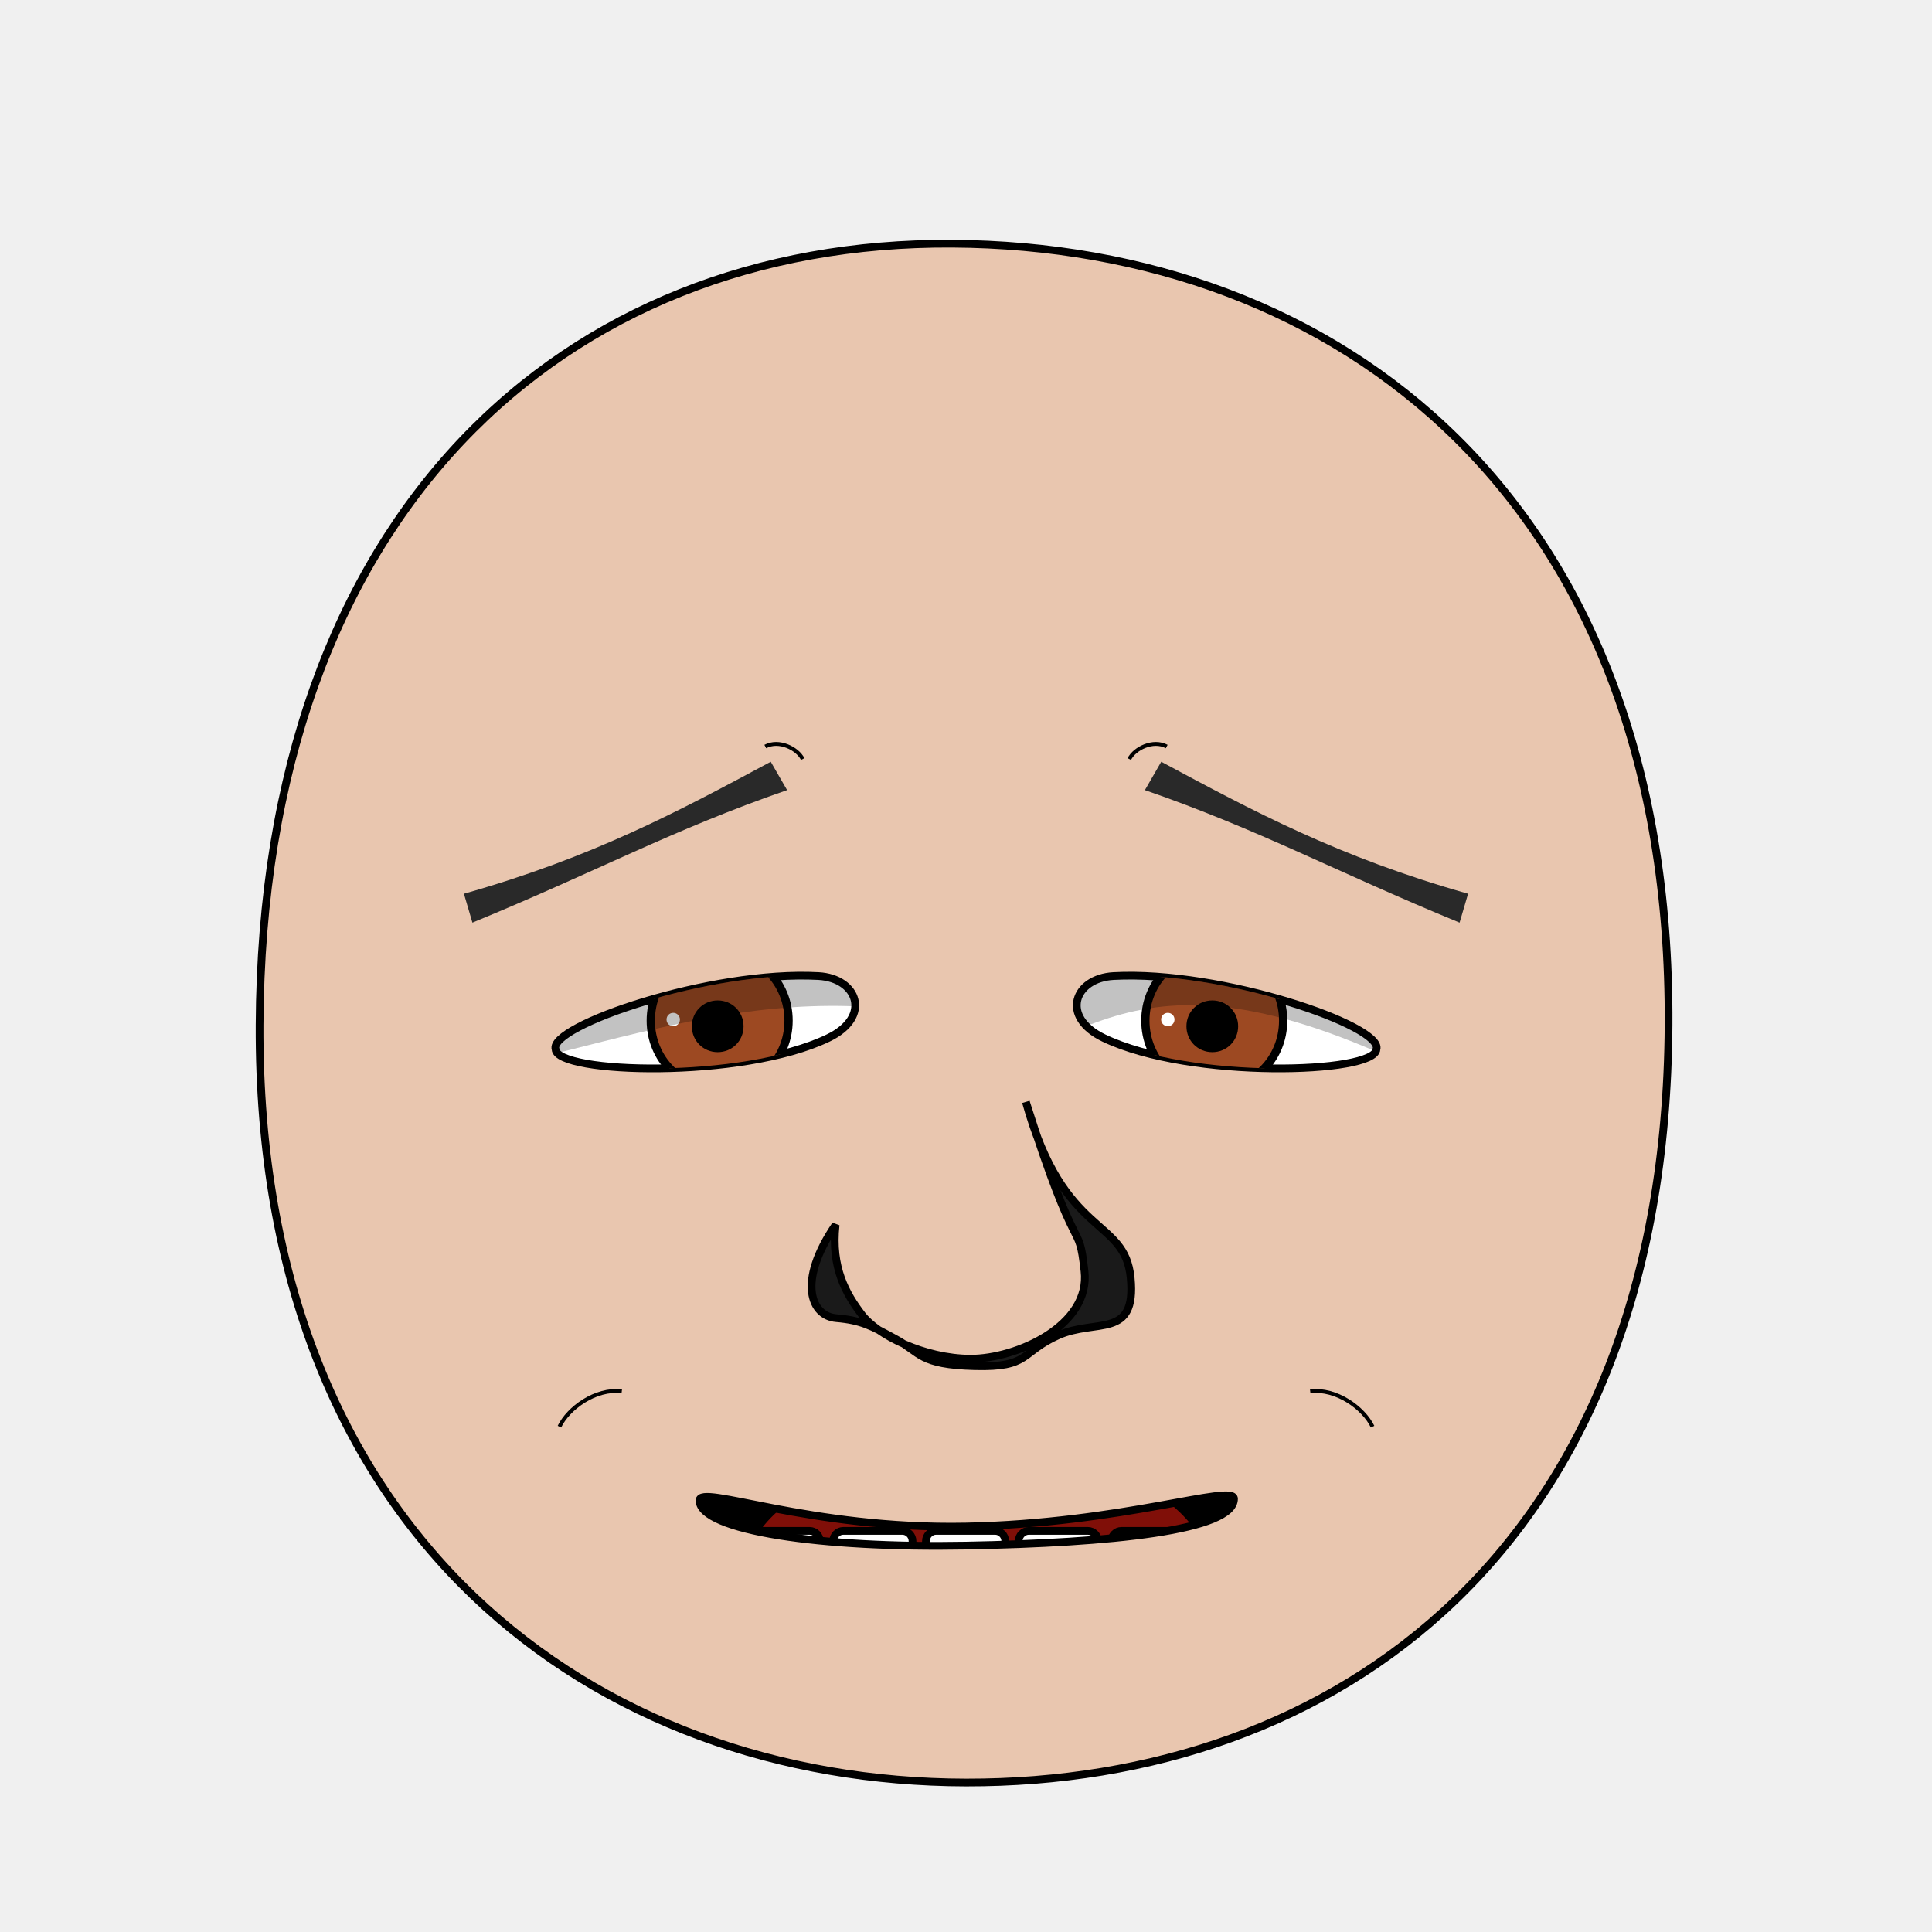
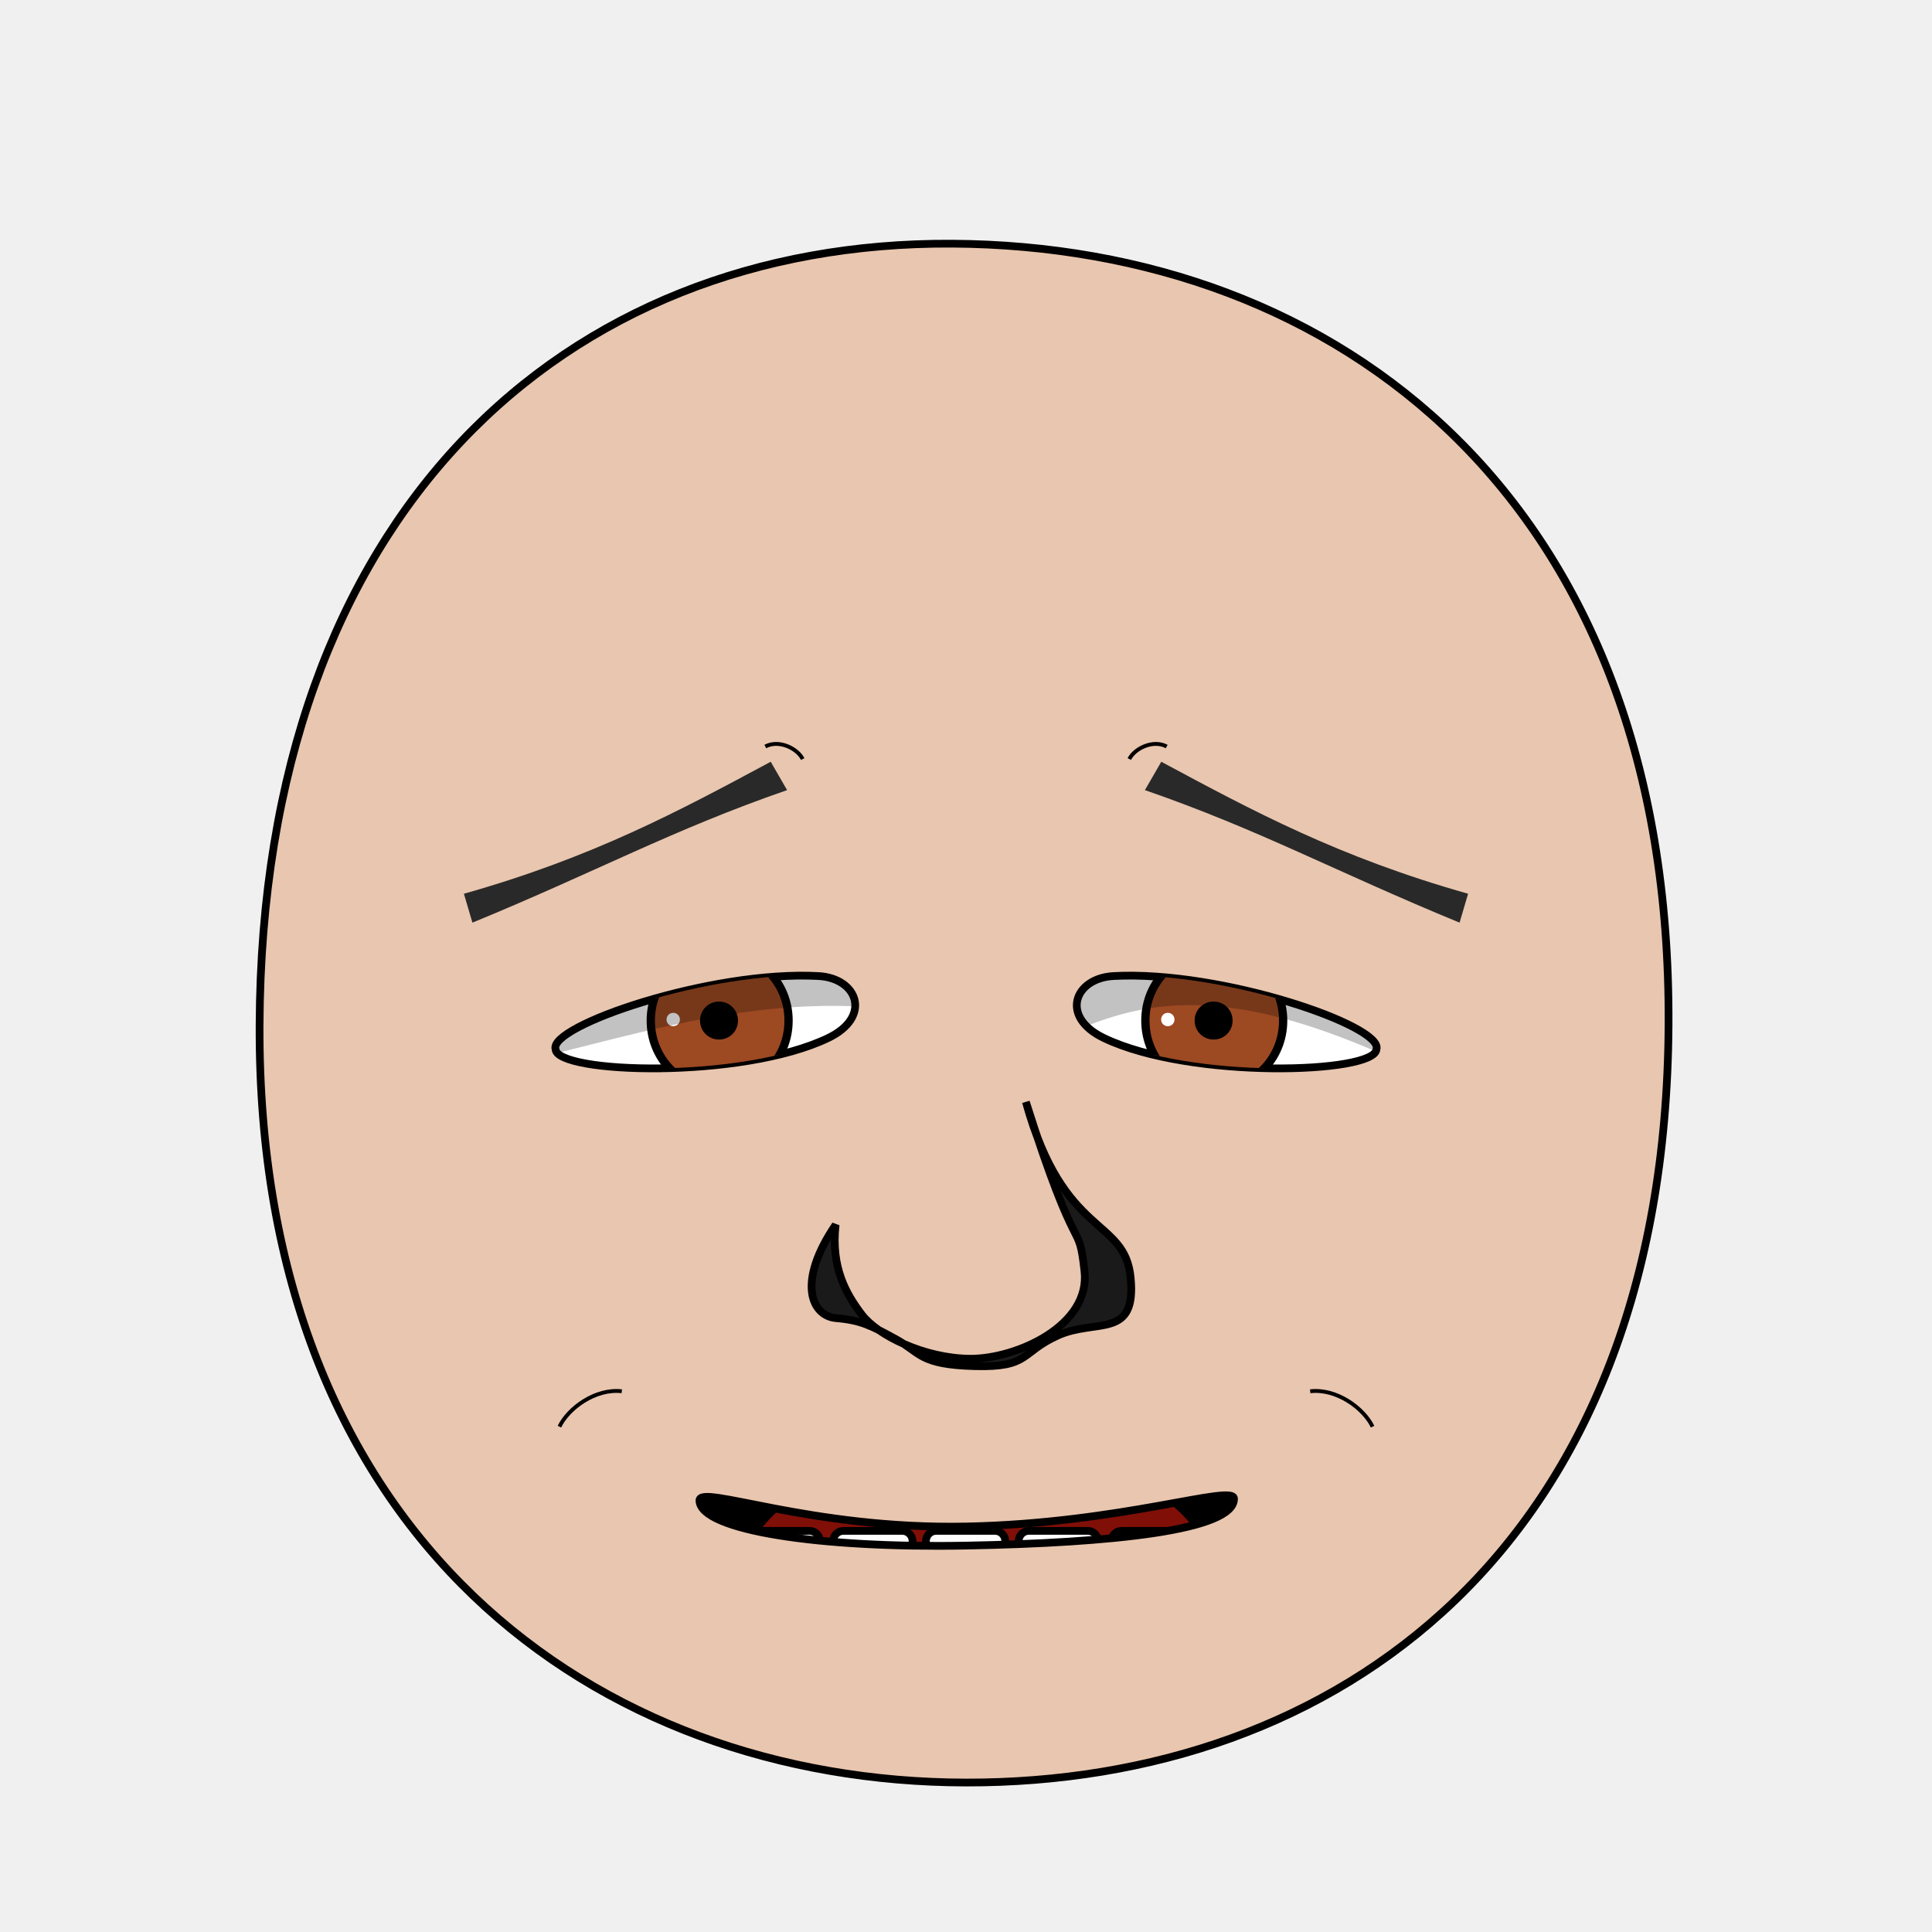
- <svg xmlns="http://www.w3.org/2000/svg" xmlns:xlink="http://www.w3.org/1999/xlink" version="1.1" width="100%" height="100%" id="emoticon-front-view" viewBox="0 0 250 250">
+ <svg xmlns="http://www.w3.org/2000/svg" xmlns:xlink="http://www.w3.org/1999/xlink" viewBox="0 0 250 250" id="emoticon-front-view" height="100%" width="100%" version="1.1">
  <defs id="defs">
    <clipPath id="clipPath-left-eye">
-       <use transform="matrix(1,0,0,1,0,0)" id="use-left-eye-outline-1" y="0" height="1" xlink:href="#left-eye-outline" width="1" x="0" />
+       <use transform="matrix(1,0,0,1,0,0)" x="0" width="1" xlink:href="#left-eye-outline" height="1" y="0" id="use-left-eye-outline-1">
+ </use>
    </clipPath>
    <clipPath id="clipPath-right-eye">
-       <use transform="matrix(-1,0,0,1,250,0)" morph="fixed" x="0" width="250" xlink:href="#left-eye-outline" height="250" y="0" id="use-left-eye-outline-2" />
+       <use transform="matrix(-1,0,0,1,250,0)" id="use-left-eye-outline-2" y="0" height="250" xlink:href="#left-eye-outline" width="250" x="0" morph="fixed">
+ </use>
    </clipPath>
-     <clipPath clipPathUnits="userSpaceOnUse" id="clipPath-mouth">
-       <use transform="matrix(1,0,0,1,0,0)" width="250" id="use-mouth-outline" xlink:href="#mouth-outline" x="0" y="0" height="250" />
+     <clipPath id="clipPath-mouth" clipPathUnits="userSpaceOnUse">
+       <use transform="matrix(1,0,0,1,0,0)" height="250" y="0" x="0" xlink:href="#mouth-outline" id="use-mouth-outline" width="250">
+ </use>
    </clipPath>
  </defs>
  <g id="head">
-     <path d="M 124.98,230.66 C 172.77,230.75 215.51,200.57 215.91,132.64 216.3,64.72 173.26,31.81 123.18,31.53 73.1,31.24 33.88,66.28 33.59,132.64 33.3,199.01 77.19,230.57 124.98,230.66 Z" style="fill:#e9c6af;stroke:#000000;stroke-width:1;stroke-opacity:1" id="head-outline" />
+     <path d="M 124.98,230.66 C 172.77,230.75 215.51,200.57 215.91,132.64 216.3,64.72 173.26,31.81 123.18,31.53 73.1,31.24 33.88,66.28 33.59,132.64 33.3,199.01 77.19,230.57 124.98,230.66 Z" style="fill:#e9c6af;stroke:#000000;stroke-width:1" id="head-outline">
+ </path>
  </g>
  <g id="left-eye">
-     <path d="m 105.91,126.3 c 5.077,0.278 6.964,5.279 1.25,8.02 -11.194,5.371 -35.15,4.615 -35.27,1.45 -0.965,-2.995 20.075,-10.232 34.02,-9.47 z" style="fill:#ffffff;stroke:#000000;stroke-width:1;stroke-miterlimit:4;stroke-opacity:1;stroke-dasharray:none" id="left-eye-outline" />
-     <g id="left-eyeball" clip-path="url(#clipPath-left-eye)">
+     <path d="M 105.91,126.3 C 110.99,126.58 112.87,131.58 107.16,134.32 95.97,139.69 72.01,138.93 71.89,135.77 70.92,132.78 91.97,125.54 105.91,126.3 Z" style="fill:#ffffff;stroke:#000000;stroke-width:1" id="left-eye-outline">
+ </path>
+     <g clip-path="url(#clipPath-left-eye)" id="left-eyeball">
      <g id="left-lens">
-         <path d="M 1,0.5 C 1,0.78 0.78,1 0.5,1 0.22,1 0,0.78 0,0.5 0,0.22 0.22,0 0.5,0 0.78,0 1,0.22 1,0.5 z" transform="matrix(17.83,0,0,17.83,84.21,123.15)" style="fill:#9d4922;fill-opacity:1;stroke:#000000;stroke-width:0.06;stroke-miterlimit:4;stroke-opacity:1;stroke-dasharray:none" morph="relative" id="iris" />
-         <path d="M 1,0.5 C 1,0.78 0.78,1 0.5,1 0.22,1 0,0.78 0,0.5 0,0.22 0.22,0 0.5,0 0.78,0 1,0.22 1,0.5 z" transform="matrix(5.72,0,0,5.72,90.01,129.94)" style="fill:#000000;fill-opacity:1;stroke:#000000;stroke-width:0.17;stroke-miterlimit:4;stroke-opacity:1;stroke-dasharray:none" morph="relative" id="pupil" />
-         <path d="M 1,0.5 C 1,0.78 0.78,1 0.5,1 0.22,1 0,0.78 0,0.5 0,0.22 0.22,0 0.5,0 0.78,0 1,0.22 1,0.5 z" transform="matrix(1.73,0,0,1.73,86.25,131.06)" style="fill:#ffffff;fill-opacity:1;stroke:none" morph="transform-only" id="glare" />
+         <path d="M 1,0.5 C 1,0.78 0.78,1 0.5,1 0.22,1 0,0.78 0,0.5 0,0.22 0.22,0 0.5,0 0.78,0 1,0.22 1,0.5 z" transform="matrix(17.83,0,0,17.83,84.21,123.15)" style="fill:#9d4922;stroke:#000000;stroke-width:0.06" id="iris" morph="relative">
+ </path>
+         <path d="M 1,0.5 C 1,0.78 0.78,1 0.5,1 0.22,1 0,0.78 0,0.5 0,0.22 0.22,0 0.5,0 0.78,0 1,0.22 1,0.5 z" transform="matrix(4.2,0,0,4.2,90.94,129.96)" style="fill:#000000;stroke:#000000;stroke-width:0.17" id="pupil" morph="relative">
+ </path>
+         <path d="M 1,0.5 C 1,0.78 0.78,1 0.5,1 0.22,1 0,0.78 0,0.5 0,0.22 0.22,0 0.5,0 0.78,0 1,0.22 1,0.5 z" transform="matrix(1.73,0,0,1.73,86.25,131.06)" style="fill:#ffffff;stroke:none" id="glare" morph="transform-only">
+ </path>
      </g>
-       <path d="M 50,75 125,75 125,132.19 C 96.48,125.45 76.84,137.38 50,140.7 Z" style="opacity:0.24;fill:#000000;stroke:#000000;stroke-width:0px;stroke-linecap:butt;stroke-linejoin:miter;stroke-opacity:1" id="left-lid-shadow" />
+       <path d="M 50,75 125,75 125,132.19 C 96.48,125.45 76.84,137.38 50,140.7 Z" style="opacity:0.24;fill:#000000;stroke:#000000;stroke-width:0px" id="left-lid-shadow">
+ </path>
    </g>
  </g>
  <g id="right-eye">
-     <use transform="matrix(-1,0,0,1,250,0)" morph="fixed" x="0" width="250" xlink:href="#left-eye-outline" height="250" y="0" id="right-eye-outline" />
-     <g id="right-eyeball" clip-path="url(#clipPath-right-eye)">
-       <use transform="matrix(1,0,0,1,64,0)" morph="fixed" x="0" width="1" xlink:href="#left-lens" height="1" y="0" id="right-lens" />
-       <path d="M 125,139.53 125,75 200,75 200,147.6 C 151.51,118.54 144.01,132.84 125,139.53 Z" style="opacity:0.24;fill:#000000;stroke:#000000;stroke-width:0px;stroke-linecap:butt;stroke-linejoin:miter;stroke-miterlimit:4;stroke-opacity:1;stroke-dasharray:none" id="right-lid-shadow" />
+     <use transform="matrix(-1,0,0,1,250,0)" id="right-eye-outline" y="0" height="250" xlink:href="#left-eye-outline" width="250" x="0" morph="fixed">
+ </use>
+     <g clip-path="url(#clipPath-right-eye)" id="right-eyeball">
+       <use transform="matrix(1,0,0,1,64,0)" id="right-lens" y="0" height="1" xlink:href="#left-lens" width="1" x="0" morph="fixed">
+ </use>
+       <path d="M 125,139.53 125,75 200,75 200,147.6 C 151.51,118.54 144.01,132.84 125,139.53 Z" style="opacity:0.24;fill:#000000;stroke:#000000;stroke-width:0px" id="right-lid-shadow">
+ </path>
    </g>
  </g>
-   <path d="m 101.85,102.24 c -14.859,5.143 -24.684,10.559 -40.719,17.15 l -1.1,-3.74 c 16.74,-4.735 27.858,-10.717 39.704,-17.08 z" style="fill:#292929;fill-opacity:1;fill-rule:nonzero;stroke-width:1;stroke-miterlimit:104.06;stroke-opacity:1;stroke-dasharray:none" id="left-eye-brow" />
+   <path d="M 101.85,102.24 C 86.99,107.38 77.17,112.8 61.13,119.39 L 60.03,115.65 C 76.77,110.92 87.89,104.93 99.73,98.57 Z" style="fill:#292929;stroke-width:1" id="left-eye-brow">
+ </path>
  <g id="nose">
-     <path d="M 108.13,158.49 C 107.51,164.03 109.5,167.46 111.52,170.11 113.53,172.76 119.59,175.79 125.57,175.82 131.55,175.84 141.16,171.53 140.33,164.46 139.53,157.39 139.53,163.96 132.75,142.59 137.65,160.33 145.58,157.44 146.31,165.39 147.06,173.34 141.84,170.59 136.91,172.8 132,175.01 133.32,176.97 126.14,176.78 118.96,176.59 119.14,175.05 115.95,173.3 112.76,171.55 111.41,170.84 108.22,170.57 105.02,170.31 103.04,165.96 108.13,158.49 Z" style="fill:#1a1a1a;stroke:#000000;stroke-width:1;stroke-miterlimit:4;stroke-dasharray:none" id="nose-outline" />
+     <path d="M 108.13,158.49 C 107.51,164.03 109.5,167.46 111.52,170.11 113.53,172.76 119.59,175.79 125.57,175.82 131.55,175.84 141.16,171.53 140.33,164.46 139.53,157.39 139.53,163.96 132.75,142.59 137.65,160.33 145.58,157.44 146.31,165.39 147.06,173.34 141.84,170.59 136.91,172.8 132,175.01 133.32,176.97 126.14,176.78 118.96,176.59 119.14,175.05 115.95,173.3 112.76,171.55 111.41,170.84 108.22,170.57 105.02,170.31 103.04,165.96 108.13,158.49 Z" style="fill:#1a1a1a;stroke:#000000;stroke-width:1" id="nose-outline">
+ </path>
  </g>
-   <use transform="matrix(-1,0,0,1,250,0)" id="right-eye-brow" y="0" height="250" xlink:href="#left-eye-brow" width="250" x="0" />
+   <use transform="matrix(-1,0,0,1,250,0)" x="0" width="250" xlink:href="#left-eye-brow" height="250" y="0" id="right-eye-brow">
+ </use>
  <g id="mouth">
-     <g clip-path="url(#clipPath-mouth)" id="mouth-interior">
-       <rect style="fill:#000000;fill-opacity:1;stroke:none" y="159.934" height="66.556" id="mouth-background" width="119.944" x="68.16" />
-       <path d="M 94.84,211.42 C 94.51,191.12 110.73,189.74 126.96,189.07 144.51,188.36 158.42,193.11 158.42,211.42 137.23,211.42 116.04,211.42 94.84,211.42 Z" style="fill:#800f08;fill-opacity:1;stroke:none" id="tongue" />
-       <g transform="matrix(1,0,0,1,0.5,6.99)" id="upper-teeth" morph="fix-children">
-         <rect style="fill:#ffffff;fill-opacity:1;stroke:#000000;stroke-width:1.004;stroke-opacity:1" id="tooth-02" height="15.123" y="158.085" rx="1.336" transform="matrix(0.991225,0.1321854,0,1,0,0)" ry="1.325" x="96.362" width="10.356" />
-         <rect style="fill:#ffffff;fill-opacity:1;stroke:#000000;stroke-width:1;stroke-opacity:1" ry="1.325" x="107.205" width="10.267" id="tooth-03" transform="matrix(0.999781,0.02092668,0,1,0,0)" height="15.123" y="169.917" rx="1.325" />
-         <rect style="fill:#ffffff;fill-opacity:1;stroke:#000000;stroke-opacity:1" id="tooth-04" height="15.123" y="172.327" rx="1.325" ry="1.325" x="119.182" width="10.265" />
-         <rect style="fill:#ffffff;fill-opacity:1;stroke:#000000;stroke-width:1;stroke-opacity:1" ry="1.325" x="131.211" width="10.267" id="tooth-05" transform="matrix(0.999781,-0.02092669,0,1,0,0)" height="15.123" y="175.003" rx="1.325" />
-         <rect style="fill:#ffffff;fill-opacity:1;stroke:#000000;stroke-width:1.006;stroke-opacity:1" id="tooth-06" height="15.123" y="194.778" rx="1.341" transform="matrix(0.9876076,-0.1569434,0,1,0,0)" ry="1.325" x="144.894" width="10.394" />
+     <g id="mouth-interior" clip-path="url(#clipPath-mouth)">
+       <rect style="fill:#000000;stroke:none" x="68.16" width="119.944" id="mouth-background" height="66.556" y="159.934">
+ </rect>
+       <path d="M 94.84,211.42 C 94.51,191.12 110.73,189.74 126.96,189.07 144.51,188.36 158.42,193.11 158.42,211.42 137.23,211.42 116.04,211.42 94.84,211.42 Z" style="fill:#800f08;stroke:none" id="tongue">
+ </path>
+       <g transform="matrix(1,0,0,1,0.5,6.99)" morph="fix-children" id="upper-teeth">
+         <rect width="10.356" x="96.362" ry="1.325" transform="matrix(0.991225,0.1321854,0,1,0,0)" rx="1.336" y="158.085" height="15.123" id="tooth-02" style="fill:#ffffff;fill-opacity:1;stroke:#000000;stroke-width:1.004;stroke-opacity:1">
+ </rect>
+         <rect rx="1.325" y="169.917" height="15.123" transform="matrix(0.999781,0.02092668,0,1,0,0)" id="tooth-03" width="10.267" x="107.205" ry="1.325" style="fill:#ffffff;fill-opacity:1;stroke:#000000;stroke-width:1;stroke-opacity:1">
+ </rect>
+         <rect width="10.265" x="119.182" ry="1.325" rx="1.325" y="172.327" height="15.123" id="tooth-04" style="fill:#ffffff;fill-opacity:1;stroke:#000000;stroke-opacity:1">
+ </rect>
+         <rect rx="1.325" y="175.003" height="15.123" transform="matrix(0.999781,-0.02092669,0,1,0,0)" id="tooth-05" width="10.267" x="131.211" ry="1.325" style="fill:#ffffff;fill-opacity:1;stroke:#000000;stroke-width:1;stroke-opacity:1">
+ </rect>
+         <rect width="10.394" x="144.894" ry="1.325" transform="matrix(0.9876076,-0.1569434,0,1,0,0)" rx="1.341" y="194.778" height="15.123" id="tooth-06" style="fill:#ffffff;fill-opacity:1;stroke:#000000;stroke-width:1.006;stroke-opacity:1">
+ </rect>
      </g>
-       <g transform="matrix(1,0,0,1,0.5,26)" morph="fix-children" id="lower-teeth">
-         <rect rx="1.325" y="172.091" height="15.123" id="tooth-09" width="10.265" x="95.315" ry="1.325" style="fill:#ffffff;fill-opacity:1;stroke:#000000;stroke-opacity:1" />
-         <rect width="10.265" x="107.315" ry="1.325" rx="1.325" y="172.091" height="15.123" id="tooth-10" style="fill:#ffffff;fill-opacity:1;stroke:#000000;stroke-opacity:1" />
-         <rect rx="1.325" y="172.091" height="15.123" id="tooth-11" width="10.265" x="119.315" ry="1.325" style="fill:#ffffff;fill-opacity:1;stroke:#000000;stroke-opacity:1" />
-         <rect width="10.265" x="131.315" ry="1.325" rx="1.325" y="172.091" height="15.123" id="tooth-12" style="fill:#ffffff;fill-opacity:1;stroke:#000000;stroke-opacity:1" />
-         <rect rx="1.325" y="172.091" height="15.123" id="tooth-13" width="10.265" x="143.315" ry="1.325" style="fill:#ffffff;fill-opacity:1;stroke:#000000;stroke-opacity:1" />
+       <g transform="matrix(1,0,0,1,0.5,26)" id="lower-teeth" morph="fix-children">
+         <rect style="fill:#ffffff;fill-opacity:1;stroke:#000000;stroke-opacity:1" ry="1.325" x="95.315" width="10.265" id="tooth-09" height="15.123" y="172.091" rx="1.325">
+ </rect>
+         <rect style="fill:#ffffff;fill-opacity:1;stroke:#000000;stroke-opacity:1" id="tooth-10" height="15.123" y="172.091" rx="1.325" ry="1.325" x="107.315" width="10.265">
+ </rect>
+         <rect style="fill:#ffffff;fill-opacity:1;stroke:#000000;stroke-opacity:1" ry="1.325" x="119.315" width="10.265" id="tooth-11" height="15.123" y="172.091" rx="1.325">
+ </rect>
+         <rect style="fill:#ffffff;fill-opacity:1;stroke:#000000;stroke-opacity:1" id="tooth-12" height="15.123" y="172.091" rx="1.325" ry="1.325" x="131.315" width="10.265">
+ </rect>
+         <rect style="fill:#ffffff;fill-opacity:1;stroke:#000000;stroke-opacity:1" ry="1.325" x="143.315" width="10.265" id="tooth-13" height="15.123" y="172.091" rx="1.325">
+ </rect>
      </g>
    </g>
-     <path d="m 159.68,193.93 c 0.052,4.122 -15.981,5.722 -34.68,6.07 -18.699,0.348 -34.368,-1.917 -34.49,-5.82 -0.069,-2.2 14.26,3.752 34.49,3.35 20.23,-0.402 34.656,-5.551 34.68,-3.6 z" style="fill:none;stroke:#000000;stroke-width:1px;stroke-miterlimit:4;stroke-opacity:1" id="mouth-outline" />
+     <path d="M 159.68,193.93 C 159.73,198.05 143.7,199.65 125,200 106.3,200.35 90.63,198.08 90.51,194.18 90.44,191.98 104.77,197.93 125,197.53 145.23,197.13 159.66,191.98 159.68,193.93 Z" style="fill:none;stroke:#000000;stroke-width:1px" id="mouth-outline">
+ </path>
  </g>
  <g id="wrinkles">
-     <path d="M 99.03,96.6 C 100.79,95.66 103.17,96.84 103.87,98.22" style="fill:none;stroke:#000000;stroke-width:0.5;stroke-linecap:butt;stroke-linejoin:miter;stroke-miterlimit:4;stroke-opacity:1;stroke-dasharray:none" id="wrinkle-left-brow" />
-     <path d="M 72.39,184.61 C 73.53,182.23 77.05,179.63 80.46,180.03" style="fill:none;stroke:#000000;stroke-width:0.5;stroke-linecap:butt;stroke-linejoin:miter;stroke-miterlimit:4;stroke-opacity:1;stroke-dasharray:none" id="wrinkle-left-cheek" />
-     <use transform="matrix(-1,0,0,1,250,0)" width="250" id="wrinkle-right-brow" xlink:href="#wrinkle-left-brow" x="0" y="0" height="250" morph="fixed" />
-     <use transform="matrix(-1,0,0,1,250,0)" width="250" id="wrinkle-right-cheek" xlink:href="#wrinkle-left-cheek" x="0" y="0" height="250" morph="fixed" />
+     <path d="M 99.03,96.6 C 100.79,95.66 103.17,96.84 103.87,98.22" style="fill:none;stroke:#000000;stroke-width:0.5" id="wrinkle-left-brow">
+ </path>
+     <path d="M 72.39,184.61 C 73.53,182.23 77.05,179.63 80.46,180.03" style="fill:none;stroke:#000000;stroke-width:0.5" id="wrinkle-left-cheek">
+ </path>
+     <use transform="matrix(-1,0,0,1,250,0)" morph="fixed" height="250" y="0" x="0" xlink:href="#wrinkle-left-brow" id="wrinkle-right-brow" width="250">
+ </use>
+     <use transform="matrix(-1,0,0,1,250,0)" morph="fixed" height="250" y="0" x="0" xlink:href="#wrinkle-left-cheek" id="wrinkle-right-cheek" width="250">
+ </use>
  </g>
</svg>
